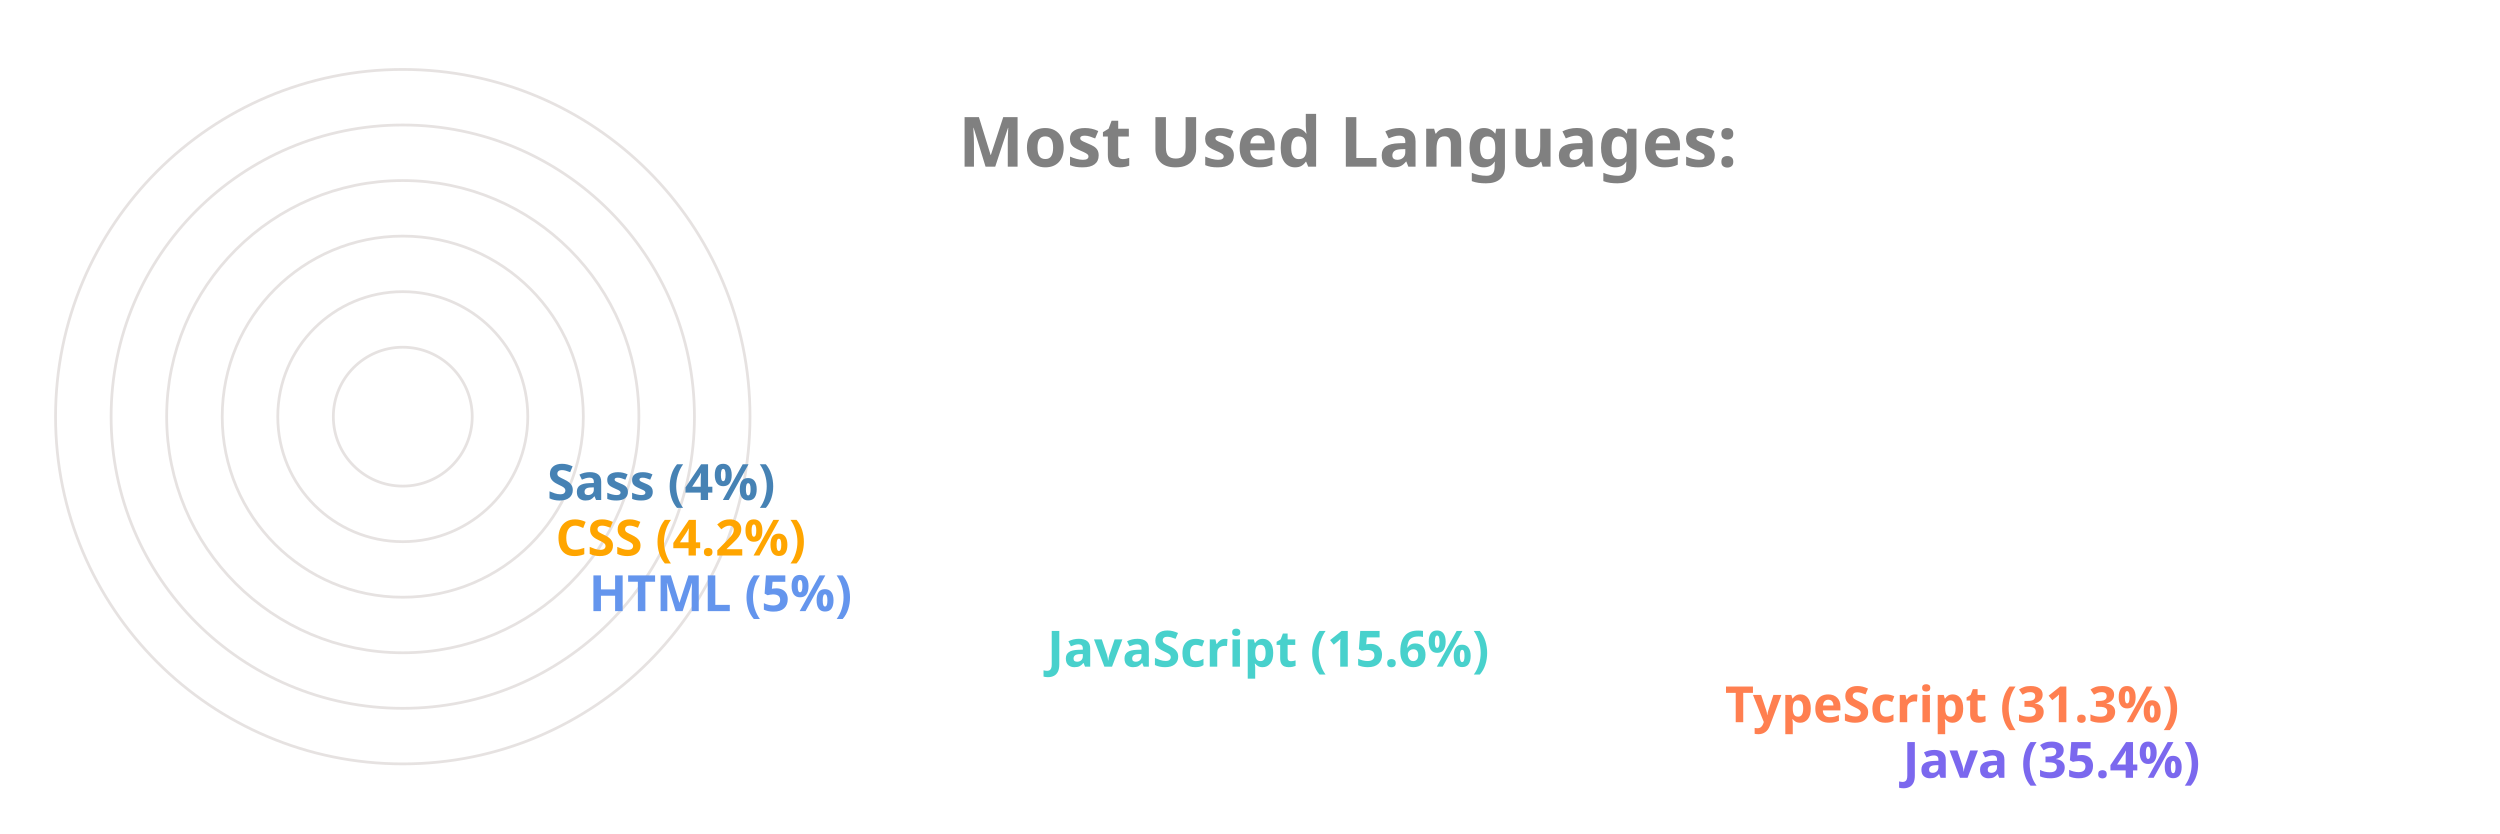
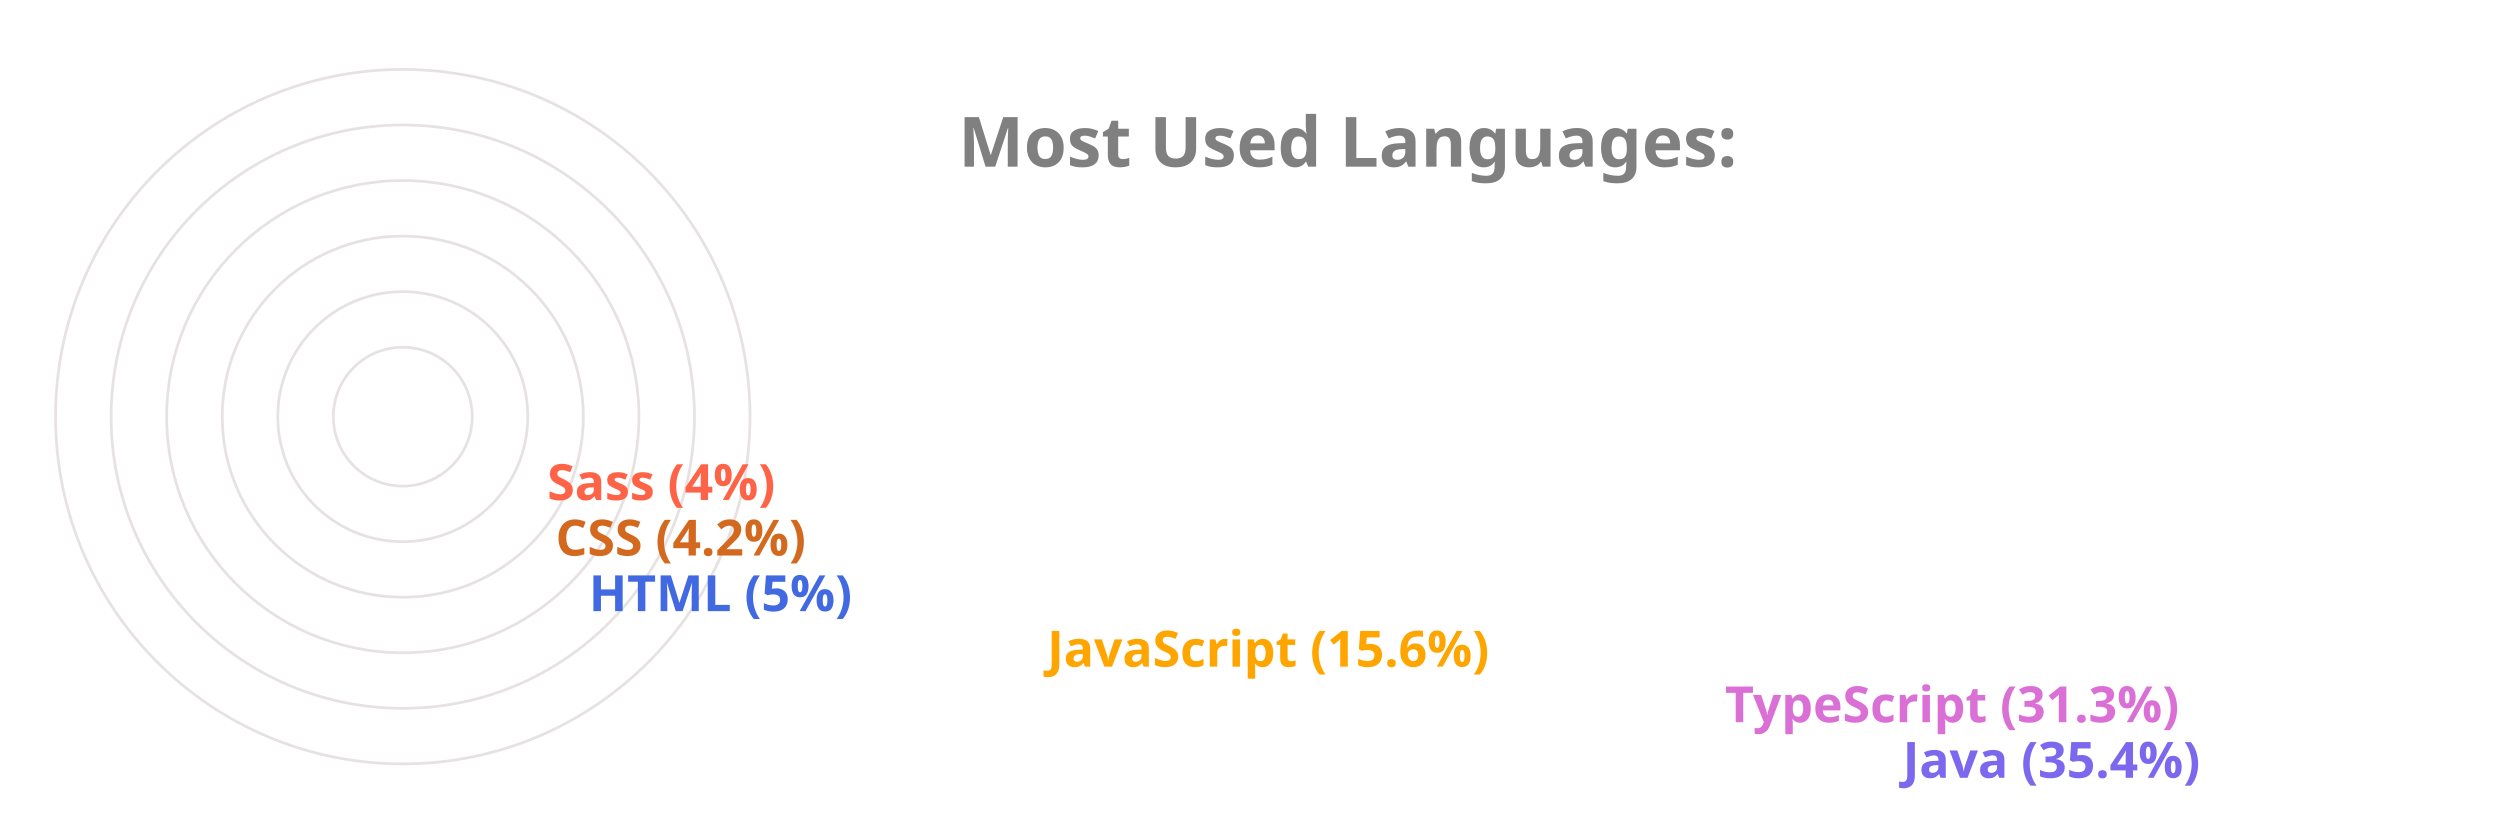
<svg xmlns="http://www.w3.org/2000/svg" viewBox="0 0 650 300" height="200px" width="600px">
  <style>
		.label {
			font: bold 25px sans-serif;
			color: #404040;
			-webkit-text-stroke: 1px white;
	  	}
		.name {
			font: bold 18px sans-serif;
			color: #404040;
	  	}

		.line {
			stroke-dasharray: 1000;
			stroke-dashoffset: 1000;
			animation: dash 3.5s ease-in-out forwards;	
			animation-iteration-count: infinite;
			animation-direction: alternate-reverse;
		}

		.path {
			stroke-dasharray: 1000;
			stroke-dashoffset: 1000;
			animation: dash 3.5s ease-in-out forwards;	
			animation-iteration-count: infinite;
			animation-direction: alternate-reverse;
		}
		  
		@keyframes dash {
			to {
				stroke-dashoffset: 0;
			}
		}

	</style>
  <g stroke="#E6E2E1" fill="none" stroke-width="1">
    <circle cx="20" cy="150" r="125" />
    <circle cx="20" cy="150" r="105" />
    <circle cx="20" cy="150" r="85" />
    <circle cx="20" cy="150" r="65" />
    <circle cx="20" cy="150" r="45" />
    <circle cx="20" cy="150" r="25" />
  </g>
  <g fill="none" stroke-width="20" class="line">
    <line x2="550" y2="275" x1="20" y1="275" stroke="MediumSlateBlue" />
-     <line x2="486" y2="255" x1="20" y1="255" stroke="Coral" />
-     <line x2="242" y2="235" x1="20" y1="235" stroke="MediumTurquoise" />
-     <line x2="77" y2="215" x1="20" y1="215" stroke="CornflowerBlue" />
-     <line x2="65" y2="195" x1="20" y1="195" stroke="Orange" />
-     <line x2="62" y2="175" x1="20" y1="175" stroke="SteelBlue" />
+     <line x2="486" y2="255" x1="20" y1="255" stroke="Orchid" />
+     <line x2="242" y2="235" x1="20" y1="235" stroke="Orange" />
+     <line x2="77" y2="215" x1="20" y1="215" stroke="RoyalBlue" />
+     <line x2="65" y2="195" x1="20" y1="195" stroke="Chocolate" />
+     <line x2="62" y2="175" x1="20" y1="175" stroke="Tomato" />
  </g>
  <g fill="none" stroke-width="20" stroke-linecap="round" class="path">
    <path d="M 20 275 A 125 125 45 0 1 -82 78" stroke="MediumSlateBlue" />
-     <path d="M 20 255 A 105 105 45 0 1 -70 95" stroke="Coral" />
-     <path d="M 20 235 A 85 85 45 0 1 -61 126" stroke="MediumTurquoise" />
-     <path d="M 20 215 A 65 65 45 0 1 -44 144" stroke="CornflowerBlue" />
-     <path d="M 20 195 A 45 45 45 0 1 -24 146" stroke="Orange" />
-     <path d="M 20 175 A 25 25 45 0 1 -4 148" stroke="SteelBlue" />
+     <path d="M 20 255 A 105 105 45 0 1 -70 95" stroke="Orchid" />
+     <path d="M 20 235 A 85 85 45 0 1 -61 126" stroke="Orange" />
+     <path d="M 20 215 A 65 65 45 0 1 -44 144" stroke="RoyalBlue" />
+     <path d="M 20 195 A 45 45 45 0 1 -24 146" stroke="Chocolate" />
+     <path d="M 20 175 A 25 25 45 0 1 -4 148" stroke="Tomato" />
  </g>
  <g class="name">
    <text x="560" y="280" fill="MediumSlateBlue">Java (35.4%)</text>
-     <text x="496" y="260" fill="Coral">TypeScript (31.3%)</text>
-     <text x="252" y="240" fill="MediumTurquoise">JavaScript (15.6%)</text>
-     <text x="87" y="220" fill="CornflowerBlue">HTML (5%)</text>
-     <text x="75" y="200" fill="Orange">CSS (4.2%)</text>
-     <text x="72" y="180" fill="SteelBlue">Sass (4%)</text>
+     <text x="496" y="260" fill="Orchid">TypeScript (31.3%)</text>
+     <text x="252" y="240" fill="Orange">JavaScript (15.6%)</text>
+     <text x="87" y="220" fill="RoyalBlue">HTML (5%)</text>
+     <text x="75" y="200" fill="Chocolate">CSS (4.2%)</text>
+     <text x="72" y="180" fill="Tomato">Sass (4%)</text>
  </g>
  <g class="label">
    <text x="220" y="60" fill="grey">Most Used Languages:</text>
  </g>
</svg>
